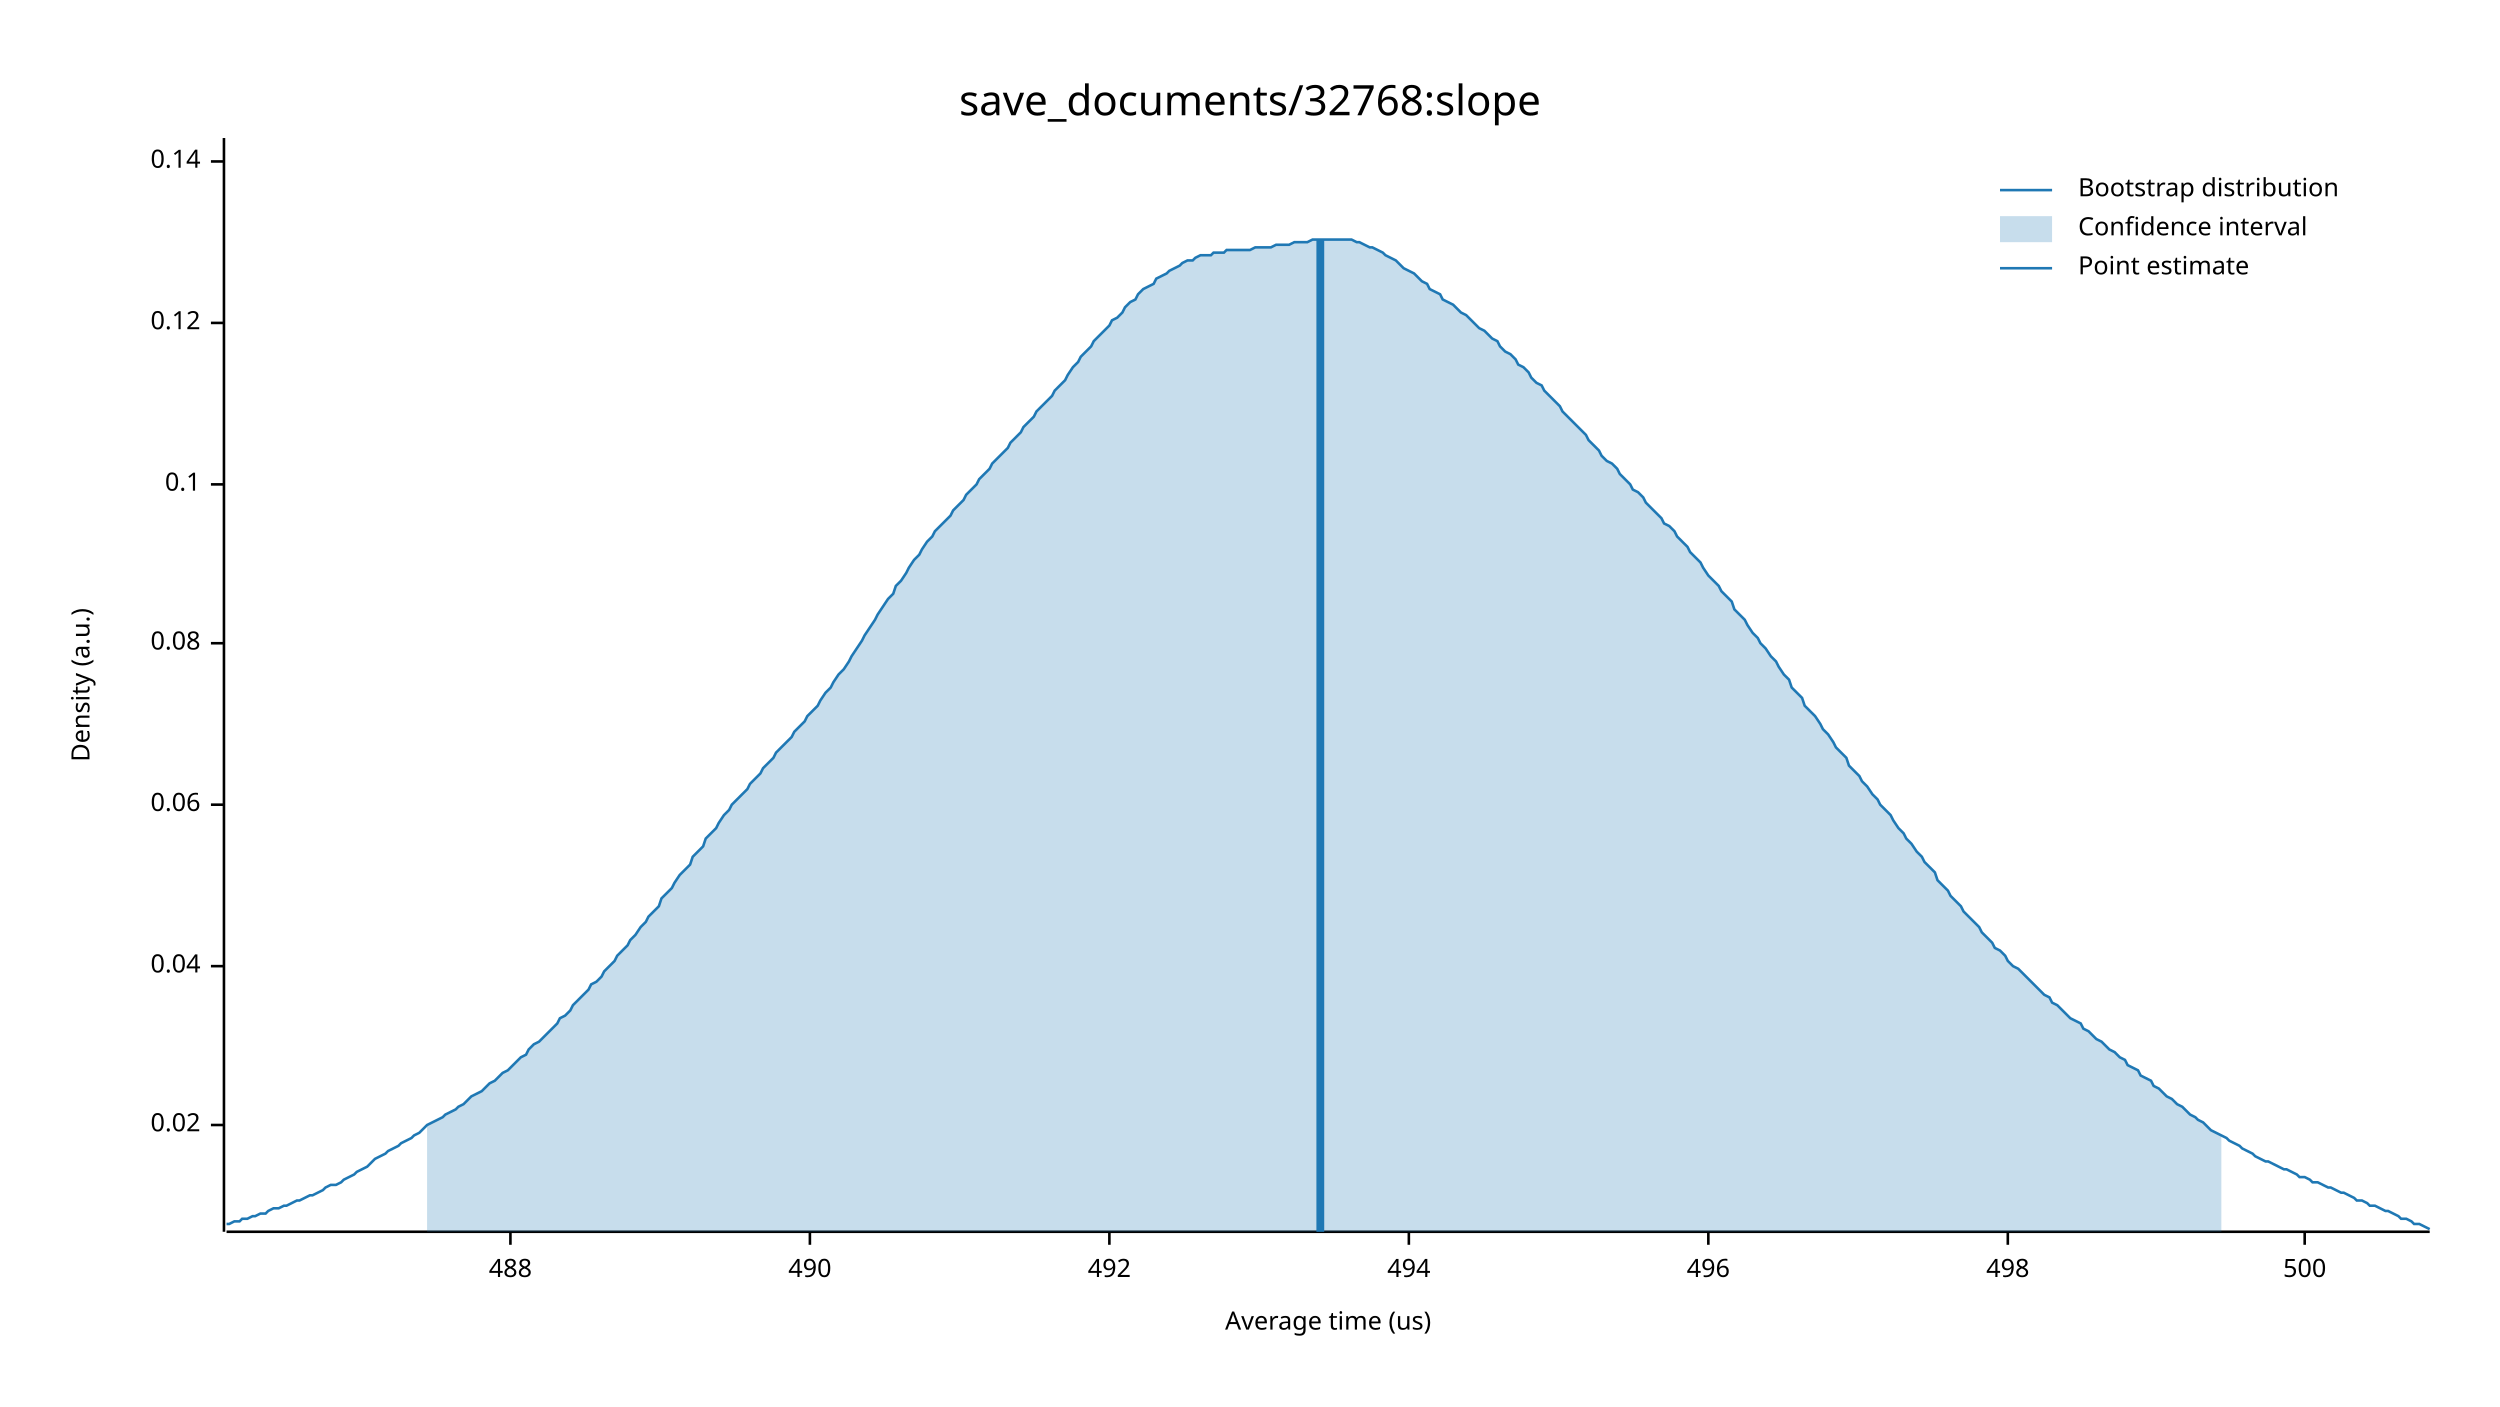
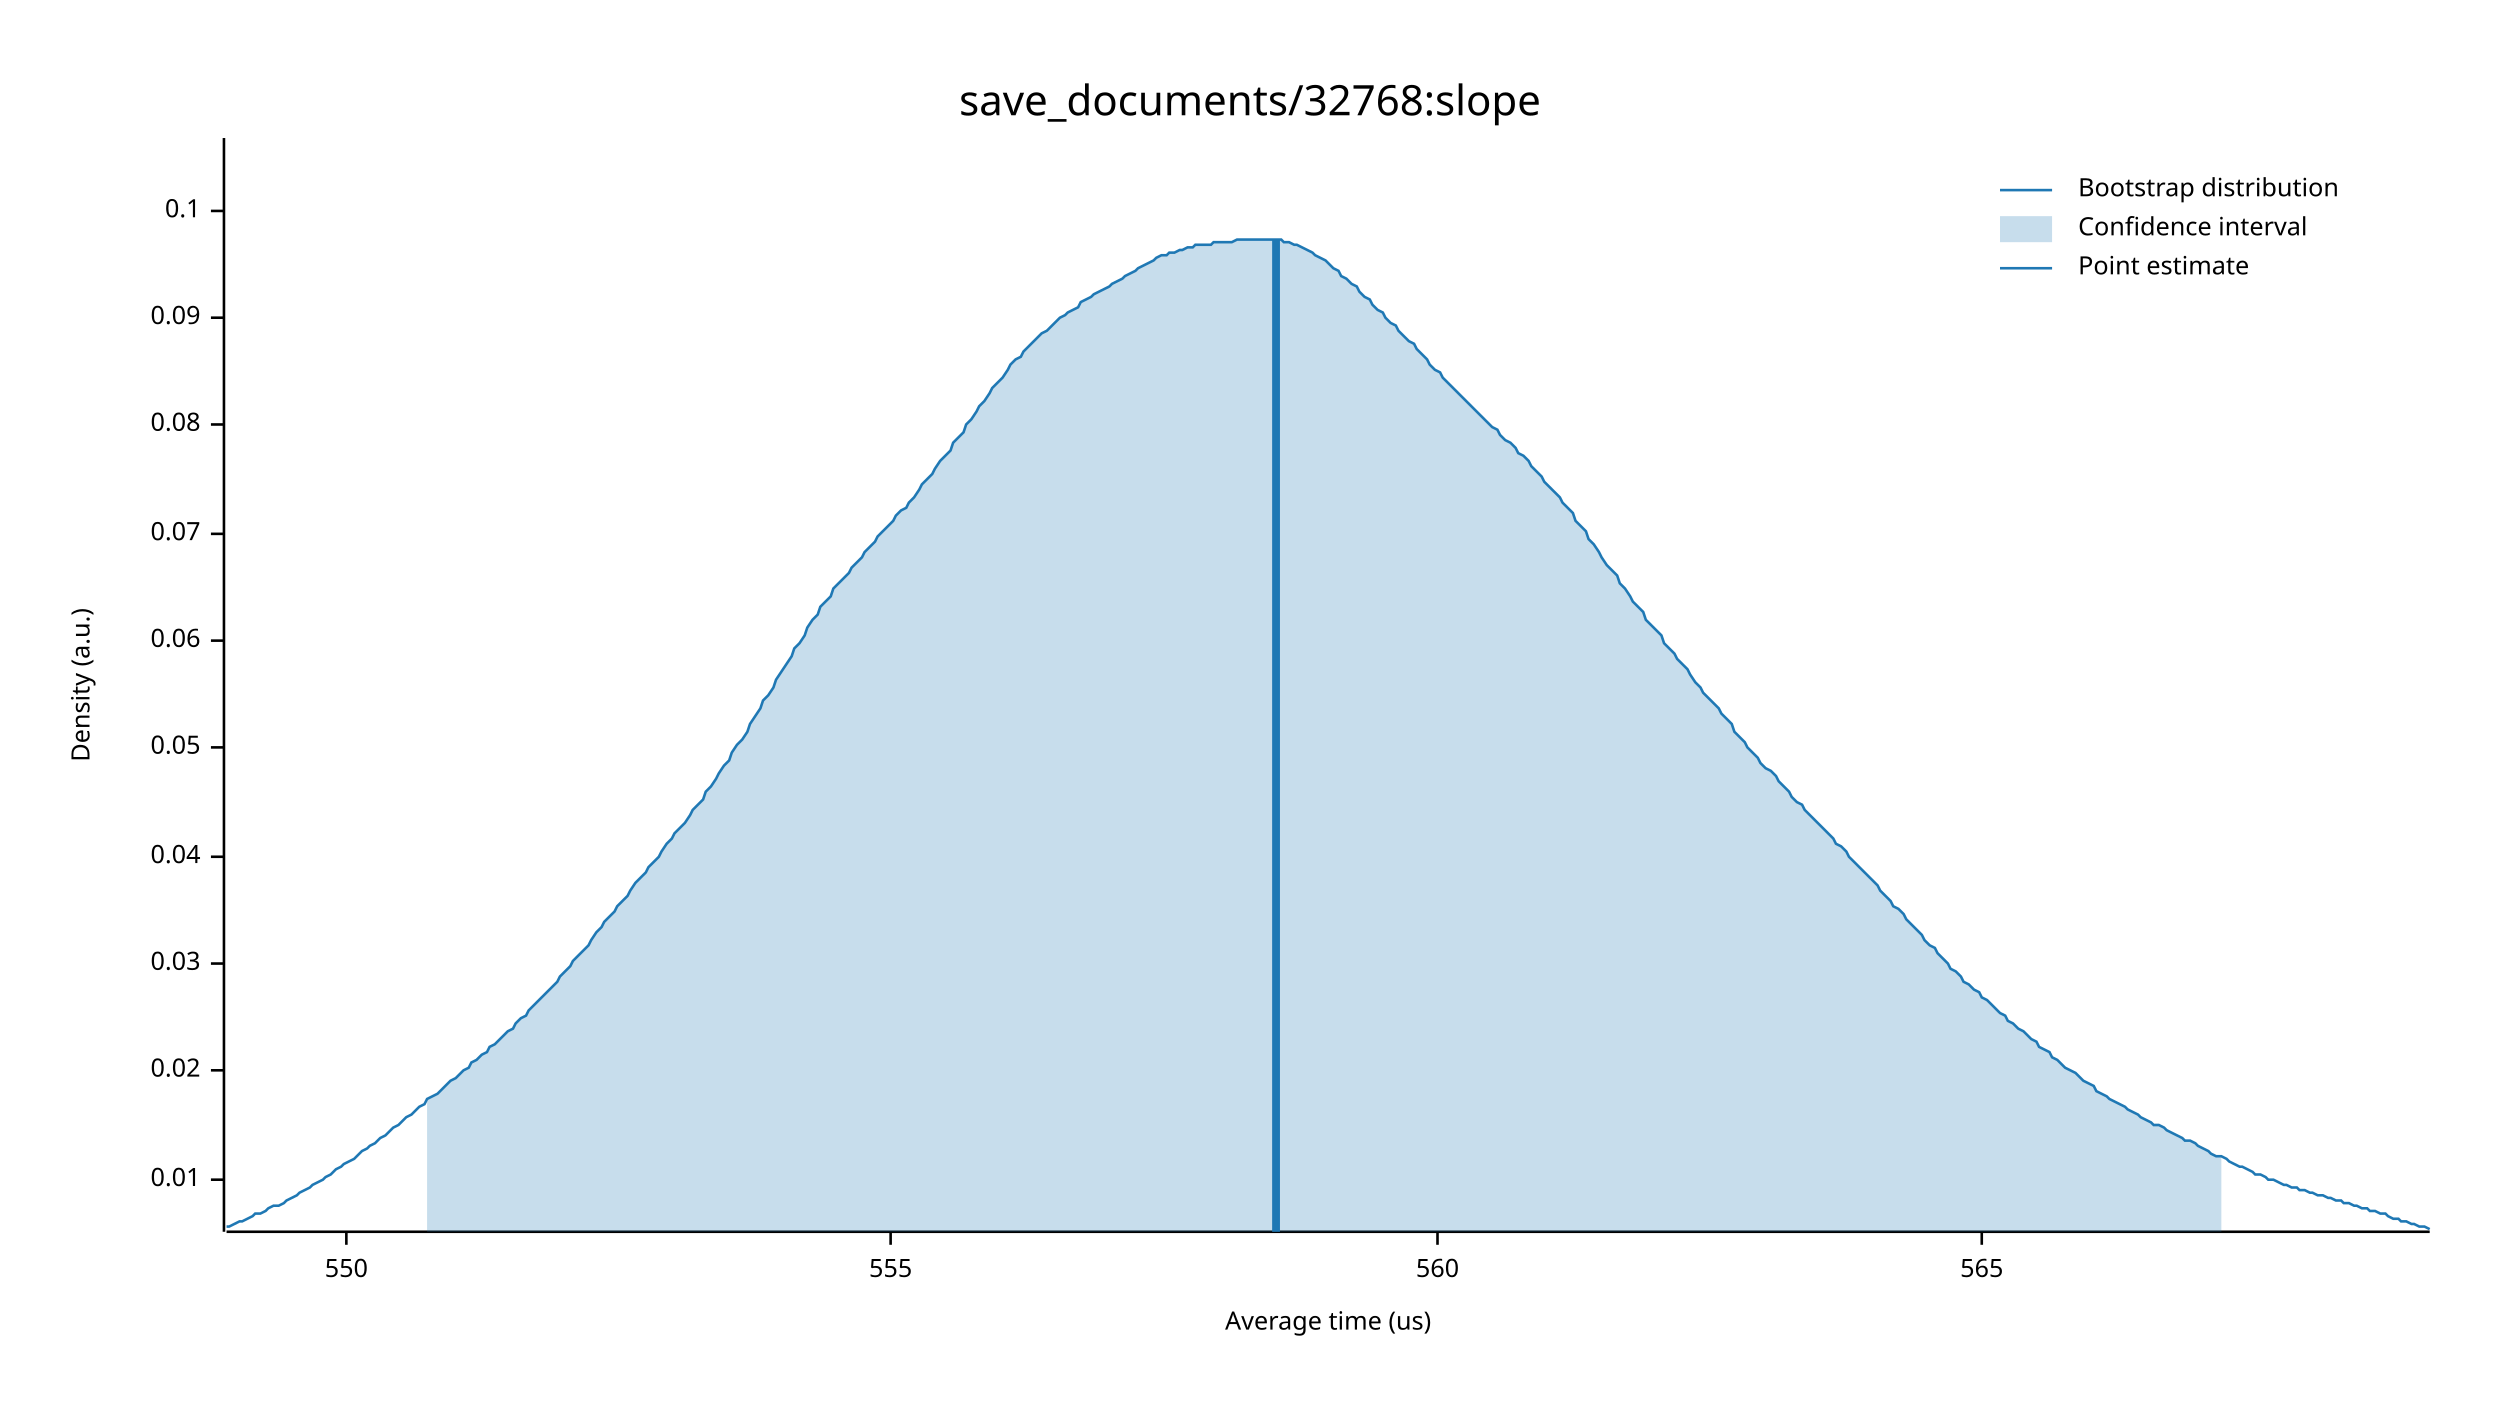
<svg xmlns="http://www.w3.org/2000/svg" width="960" height="540" viewBox="0 0 960 540">
  <text x="480" y="32" dy="0.76em" text-anchor="middle" font-family="sans-serif" font-size="16.129" opacity="1" fill="#000000">
save_documents/32768:slope
</text>
  <text x="27" y="263" dy="0.76em" text-anchor="middle" font-family="sans-serif" font-size="9.677" opacity="1" fill="#000000" transform="rotate(270, 27, 263)">
Density (a.u.)
</text>
  <text x="510" y="513" dy="-0.5ex" text-anchor="middle" font-family="sans-serif" font-size="9.677" opacity="1" fill="#000000">
Average time (us)
</text>
  <polyline fill="none" opacity="1" stroke="#000000" stroke-width="1" points="86,53 86,473 " />
-   <text x="77" y="432" dy="0.5ex" text-anchor="end" font-family="sans-serif" font-size="9.677" opacity="1" fill="#000000">
+   <text x="77" y="453" dy="0.5ex" text-anchor="end" font-family="sans-serif" font-size="9.677" opacity="1" fill="#000000">
+ 0.01
+ </text>
+   <polyline fill="none" opacity="1" stroke="#000000" stroke-width="1" points="81,453 86,453 " />
+   <text x="77" y="411" dy="0.5ex" text-anchor="end" font-family="sans-serif" font-size="9.677" opacity="1" fill="#000000">
0.02
</text>
-   <polyline fill="none" opacity="1" stroke="#000000" stroke-width="1" points="81,432 86,432 " />
-   <text x="77" y="371" dy="0.5ex" text-anchor="end" font-family="sans-serif" font-size="9.677" opacity="1" fill="#000000">
+   <polyline fill="none" opacity="1" stroke="#000000" stroke-width="1" points="81,411 86,411 " />
+   <text x="77" y="370" dy="0.5ex" text-anchor="end" font-family="sans-serif" font-size="9.677" opacity="1" fill="#000000">
+ 0.03
+ </text>
+   <polyline fill="none" opacity="1" stroke="#000000" stroke-width="1" points="81,370 86,370 " />
+   <text x="77" y="329" dy="0.5ex" text-anchor="end" font-family="sans-serif" font-size="9.677" opacity="1" fill="#000000">
0.04
</text>
-   <polyline fill="none" opacity="1" stroke="#000000" stroke-width="1" points="81,371 86,371 " />
-   <text x="77" y="309" dy="0.5ex" text-anchor="end" font-family="sans-serif" font-size="9.677" opacity="1" fill="#000000">
+   <polyline fill="none" opacity="1" stroke="#000000" stroke-width="1" points="81,329 86,329 " />
+   <text x="77" y="287" dy="0.5ex" text-anchor="end" font-family="sans-serif" font-size="9.677" opacity="1" fill="#000000">
+ 0.05
+ </text>
+   <polyline fill="none" opacity="1" stroke="#000000" stroke-width="1" points="81,287 86,287 " />
+   <text x="77" y="246" dy="0.5ex" text-anchor="end" font-family="sans-serif" font-size="9.677" opacity="1" fill="#000000">
0.06
</text>
-   <polyline fill="none" opacity="1" stroke="#000000" stroke-width="1" points="81,309 86,309 " />
-   <text x="77" y="247" dy="0.5ex" text-anchor="end" font-family="sans-serif" font-size="9.677" opacity="1" fill="#000000">
+   <polyline fill="none" opacity="1" stroke="#000000" stroke-width="1" points="81,246 86,246 " />
+   <text x="77" y="205" dy="0.5ex" text-anchor="end" font-family="sans-serif" font-size="9.677" opacity="1" fill="#000000">
+ 0.07
+ </text>
+   <polyline fill="none" opacity="1" stroke="#000000" stroke-width="1" points="81,205 86,205 " />
+   <text x="77" y="163" dy="0.5ex" text-anchor="end" font-family="sans-serif" font-size="9.677" opacity="1" fill="#000000">
0.08
</text>
-   <polyline fill="none" opacity="1" stroke="#000000" stroke-width="1" points="81,247 86,247 " />
-   <text x="77" y="186" dy="0.5ex" text-anchor="end" font-family="sans-serif" font-size="9.677" opacity="1" fill="#000000">
+   <polyline fill="none" opacity="1" stroke="#000000" stroke-width="1" points="81,163 86,163 " />
+   <text x="77" y="122" dy="0.5ex" text-anchor="end" font-family="sans-serif" font-size="9.677" opacity="1" fill="#000000">
+ 0.09
+ </text>
+   <polyline fill="none" opacity="1" stroke="#000000" stroke-width="1" points="81,122 86,122 " />
+   <text x="77" y="81" dy="0.5ex" text-anchor="end" font-family="sans-serif" font-size="9.677" opacity="1" fill="#000000">
0.1
</text>
-   <polyline fill="none" opacity="1" stroke="#000000" stroke-width="1" points="81,186 86,186 " />
-   <text x="77" y="124" dy="0.5ex" text-anchor="end" font-family="sans-serif" font-size="9.677" opacity="1" fill="#000000">
- 0.12
+   <polyline fill="none" opacity="1" stroke="#000000" stroke-width="1" points="81,81 86,81 " />
+   <polyline fill="none" opacity="1" stroke="#000000" stroke-width="1" points="87,473 933,473 " />
+   <text x="133" y="483" dy="0.76em" text-anchor="middle" font-family="sans-serif" font-size="9.677" opacity="1" fill="#000000">
+ 550
</text>
-   <polyline fill="none" opacity="1" stroke="#000000" stroke-width="1" points="81,124 86,124 " />
-   <text x="77" y="62" dy="0.5ex" text-anchor="end" font-family="sans-serif" font-size="9.677" opacity="1" fill="#000000">
- 0.14
+   <polyline fill="none" opacity="1" stroke="#000000" stroke-width="1" points="133,473 133,478 " />
+   <text x="342" y="483" dy="0.76em" text-anchor="middle" font-family="sans-serif" font-size="9.677" opacity="1" fill="#000000">
+ 555
</text>
-   <polyline fill="none" opacity="1" stroke="#000000" stroke-width="1" points="81,62 86,62 " />
-   <polyline fill="none" opacity="1" stroke="#000000" stroke-width="1" points="87,473 933,473 " />
-   <text x="196" y="483" dy="0.76em" text-anchor="middle" font-family="sans-serif" font-size="9.677" opacity="1" fill="#000000">
- 488
+   <polyline fill="none" opacity="1" stroke="#000000" stroke-width="1" points="342,473 342,478 " />
+   <text x="552" y="483" dy="0.76em" text-anchor="middle" font-family="sans-serif" font-size="9.677" opacity="1" fill="#000000">
+ 560
</text>
-   <polyline fill="none" opacity="1" stroke="#000000" stroke-width="1" points="196,473 196,478 " />
-   <text x="311" y="483" dy="0.76em" text-anchor="middle" font-family="sans-serif" font-size="9.677" opacity="1" fill="#000000">
- 490
+   <polyline fill="none" opacity="1" stroke="#000000" stroke-width="1" points="552,473 552,478 " />
+   <text x="761" y="483" dy="0.76em" text-anchor="middle" font-family="sans-serif" font-size="9.677" opacity="1" fill="#000000">
+ 565
</text>
-   <polyline fill="none" opacity="1" stroke="#000000" stroke-width="1" points="311,473 311,478 " />
-   <text x="426" y="483" dy="0.76em" text-anchor="middle" font-family="sans-serif" font-size="9.677" opacity="1" fill="#000000">
- 492
- </text>
-   <polyline fill="none" opacity="1" stroke="#000000" stroke-width="1" points="426,473 426,478 " />
-   <text x="541" y="483" dy="0.76em" text-anchor="middle" font-family="sans-serif" font-size="9.677" opacity="1" fill="#000000">
- 494
- </text>
-   <polyline fill="none" opacity="1" stroke="#000000" stroke-width="1" points="541,473 541,478 " />
-   <text x="656" y="483" dy="0.76em" text-anchor="middle" font-family="sans-serif" font-size="9.677" opacity="1" fill="#000000">
- 496
- </text>
-   <polyline fill="none" opacity="1" stroke="#000000" stroke-width="1" points="656,473 656,478 " />
-   <text x="771" y="483" dy="0.76em" text-anchor="middle" font-family="sans-serif" font-size="9.677" opacity="1" fill="#000000">
- 498
- </text>
-   <polyline fill="none" opacity="1" stroke="#000000" stroke-width="1" points="771,473 771,478 " />
-   <text x="885" y="483" dy="0.76em" text-anchor="middle" font-family="sans-serif" font-size="9.677" opacity="1" fill="#000000">
- 500
- </text>
-   <polyline fill="none" opacity="1" stroke="#000000" stroke-width="1" points="885,473 885,478 " />
-   <polyline fill="none" opacity="1" stroke="#1F78B4" stroke-width="1" points="87,470 88,470 90,469 92,469 93,468 95,468 97,467 98,467 100,466 102,466 103,465 105,464 107,464 109,463 110,463 112,462 114,461 115,461 117,460 119,459 120,459 122,458 124,457 125,456 127,455 129,455 131,454 132,453 134,452 136,451 137,450 139,449 141,448 142,447 144,445 146,444 148,443 149,442 151,441 153,440 154,439 156,438 158,437 159,436 161,435 163,433 164,432 166,431 168,430 170,429 171,428 173,427 175,426 176,425 178,424 180,422 181,421 183,420 185,419 187,417 188,416 190,415 192,413 193,412 195,411 197,409 198,408 200,406 202,405 203,403 205,401 207,400 209,398 210,397 212,395 214,393 215,391 217,390 219,388 220,386 222,384 224,382 226,380 227,378 229,377 231,375 232,373 234,371 236,369 237,367 239,365 241,363 242,361 244,359 246,356 248,354 249,352 251,350 253,348 254,345 256,343 258,341 259,339 261,336 263,334 265,332 266,329 268,327 270,325 271,322 273,320 275,318 276,316 278,313 280,311 281,309 283,307 285,305 287,303 288,301 290,299 292,297 293,295 295,293 297,291 298,289 300,287 302,285 304,283 305,281 307,279 309,277 310,275 312,273 314,271 315,269 317,266 319,264 320,262 322,259 324,257 326,254 327,252 329,249 331,246 332,244 334,241 336,238 337,236 339,233 341,230 343,228 344,225 346,223 348,220 349,218 351,215 353,213 354,211 356,208 358,206 359,204 361,202 363,200 365,198 366,196 368,194 370,192 371,190 373,188 375,186 376,184 378,182 380,180 381,178 383,176 385,174 387,172 388,170 390,168 392,166 393,164 395,162 397,160 398,158 400,156 402,154 404,152 405,150 407,148 409,146 410,144 412,141 414,139 415,137 417,135 419,133 420,131 422,129 424,127 426,125 427,123 429,122 431,120 432,118 434,116 436,115 437,113 439,111 441,110 443,109 444,107 446,106 448,105 449,104 451,103 453,102 454,101 456,100 458,100 459,99 461,98 463,98 465,98 466,97 468,97 470,97 471,96 473,96 475,96 476,96 478,96 480,96 482,95 483,95 485,95 487,95 488,95 490,94 492,94 493,94 495,94 497,93 498,93 500,93 502,93 504,92 505,92 507,92 509,92 510,92 512,92 514,92 515,92 517,92 519,92 521,93 522,93 524,94 526,95 527,95 529,96 531,97 532,98 534,99 536,100 537,101 539,103 541,104 543,105 544,106 546,108 548,109 549,111 551,112 553,113 554,115 556,116 558,117 560,119 561,120 563,121 565,123 566,124 568,126 570,127 571,128 573,130 575,131 576,133 578,135 580,136 582,138 583,140 585,141 587,143 588,145 590,147 592,148 593,150 595,152 597,154 599,156 600,158 602,160 604,162 605,163 607,165 609,167 610,169 612,171 614,173 615,175 617,177 619,178 621,180 622,182 624,184 626,186 627,188 629,189 631,191 632,193 634,195 636,197 638,199 639,201 641,202 643,204 644,206 646,208 648,210 649,212 651,214 653,216 654,218 656,221 658,223 660,225 661,227 663,229 665,231 666,234 668,236 670,238 671,240 673,243 675,245 676,247 678,249 680,252 682,254 683,256 685,259 687,261 688,264 690,266 692,268 693,271 695,273 697,275 699,278 700,280 702,282 704,285 705,287 707,289 709,291 710,294 712,296 714,298 715,300 717,302 719,305 721,307 722,309 724,311 726,313 727,315 729,318 731,320 732,322 734,324 736,327 738,329 739,331 741,333 743,335 744,338 746,340 748,342 749,344 751,346 753,348 754,350 756,352 758,354 760,356 761,358 763,360 765,362 766,364 768,365 770,367 771,369 773,371 775,372 777,374 778,375 780,377 782,379 783,380 785,382 787,383 788,385 790,386 792,388 793,389 795,391 797,392 799,393 800,395 802,396 804,398 805,399 807,400 809,402 810,403 812,404 814,406 816,407 817,409 819,410 821,411 822,413 824,414 826,415 827,417 829,418 831,420 832,421 834,422 836,424 838,425 839,426 841,428 843,429 844,430 846,431 848,433 849,434 851,435 853,436 855,437 856,438 858,439 860,440 861,441 863,442 865,443 866,444 868,445 870,446 871,446 873,447 875,448 877,449 878,449 880,450 882,451 883,452 885,452 887,453 888,454 890,454 892,455 894,456 895,456 897,457 899,458 900,458 902,459 904,460 905,461 907,461 909,462 910,463 912,463 914,464 916,465 917,465 919,466 921,467 922,468 924,468 926,469 927,470 929,470 931,471 933,472 " />
-   <polygon opacity="0.25" fill="#1F78B4" points="164,432 166,431 168,430 170,429 171,428 173,427 175,426 176,425 178,424 180,422 181,421 183,420 185,419 187,417 188,416 190,415 192,413 193,412 195,411 197,409 198,408 200,406 202,405 203,403 205,401 207,400 209,398 210,397 212,395 214,393 215,391 217,390 219,388 220,386 222,384 224,382 226,380 227,378 229,377 231,375 232,373 234,371 236,369 237,367 239,365 241,363 242,361 244,359 246,356 248,354 249,352 251,350 253,348 254,345 256,343 258,341 259,339 261,336 263,334 265,332 266,329 268,327 270,325 271,322 273,320 275,318 276,316 278,313 280,311 281,309 283,307 285,305 287,303 288,301 290,299 292,297 293,295 295,293 297,291 298,289 300,287 302,285 304,283 305,281 307,279 309,277 310,275 312,273 314,271 315,269 317,266 319,264 320,262 322,259 324,257 326,254 327,252 329,249 331,246 332,244 334,241 336,238 337,236 339,233 341,230 343,228 344,225 346,223 348,220 349,218 351,215 353,213 354,211 356,208 358,206 359,204 361,202 363,200 365,198 366,196 368,194 370,192 371,190 373,188 375,186 376,184 378,182 380,180 381,178 383,176 385,174 387,172 388,170 390,168 392,166 393,164 395,162 397,160 398,158 400,156 402,154 404,152 405,150 407,148 409,146 410,144 412,141 414,139 415,137 417,135 419,133 420,131 422,129 424,127 426,125 427,123 429,122 431,120 432,118 434,116 436,115 437,113 439,111 441,110 443,109 444,107 446,106 448,105 449,104 451,103 453,102 454,101 456,100 458,100 459,99 461,98 463,98 465,98 466,97 468,97 470,97 471,96 473,96 475,96 476,96 478,96 480,96 482,95 483,95 485,95 487,95 488,95 490,94 492,94 493,94 495,94 497,93 498,93 500,93 502,93 504,92 505,92 507,92 509,92 510,92 512,92 514,92 515,92 517,92 519,92 521,93 522,93 524,94 526,95 527,95 529,96 531,97 532,98 534,99 536,100 537,101 539,103 541,104 543,105 544,106 546,108 548,109 549,111 551,112 553,113 554,115 556,116 558,117 560,119 561,120 563,121 565,123 566,124 568,126 570,127 571,128 573,130 575,131 576,133 578,135 580,136 582,138 583,140 585,141 587,143 588,145 590,147 592,148 593,150 595,152 597,154 599,156 600,158 602,160 604,162 605,163 607,165 609,167 610,169 612,171 614,173 615,175 617,177 619,178 621,180 622,182 624,184 626,186 627,188 629,189 631,191 632,193 634,195 636,197 638,199 639,201 641,202 643,204 644,206 646,208 648,210 649,212 651,214 653,216 654,218 656,221 658,223 660,225 661,227 663,229 665,231 666,234 668,236 670,238 671,240 673,243 675,245 676,247 678,249 680,252 682,254 683,256 685,259 687,261 688,264 690,266 692,268 693,271 695,273 697,275 699,278 700,280 702,282 704,285 705,287 707,289 709,291 710,294 712,296 714,298 715,300 717,302 719,305 721,307 722,309 724,311 726,313 727,315 729,318 731,320 732,322 734,324 736,327 738,329 739,331 741,333 743,335 744,338 746,340 748,342 749,344 751,346 753,348 754,350 756,352 758,354 760,356 761,358 763,360 765,362 766,364 768,365 770,367 771,369 773,371 775,372 777,374 778,375 780,377 782,379 783,380 785,382 787,383 788,385 790,386 792,388 793,389 795,391 797,392 799,393 800,395 802,396 804,398 805,399 807,400 809,402 810,403 812,404 814,406 816,407 817,409 819,410 821,411 822,413 824,414 826,415 827,417 829,418 831,420 832,421 834,422 836,424 838,425 839,426 841,428 843,429 844,430 846,431 848,433 849,434 851,435 853,436 853,473 164,473 " />
-   <polyline fill="none" opacity="1" stroke="#1F78B4" stroke-width="3" points="507,473 507,92 " />
+   <polyline fill="none" opacity="1" stroke="#000000" stroke-width="1" points="761,473 761,478 " />
+   <polyline fill="none" opacity="1" stroke="#1F78B4" stroke-width="1" points="87,471 88,471 90,470 92,469 93,469 95,468 97,467 98,466 100,466 102,465 103,464 105,463 107,463 109,462 110,461 112,460 114,459 115,458 117,457 119,456 120,455 122,454 124,453 125,452 127,451 129,449 131,448 132,447 134,446 136,445 137,444 139,442 141,441 142,440 144,439 146,437 148,436 149,435 151,433 153,432 154,431 156,429 158,428 159,427 161,425 163,424 164,422 166,421 168,420 170,418 171,417 173,415 175,414 176,413 178,411 180,410 181,408 183,407 185,405 187,404 188,402 190,401 192,399 193,398 195,396 197,395 198,393 200,391 202,390 203,388 205,386 207,384 209,382 210,381 212,379 214,377 215,375 217,373 219,371 220,369 222,367 224,365 226,363 227,361 229,358 231,356 232,354 234,352 236,350 237,348 239,346 241,344 242,342 244,339 246,337 248,335 249,333 251,331 253,329 254,327 256,324 258,322 259,320 261,318 263,316 265,313 266,311 268,309 270,307 271,304 273,302 275,299 276,297 278,294 280,292 281,289 283,286 285,284 287,281 288,278 290,275 292,272 293,269 295,267 297,264 298,261 300,258 302,255 304,252 305,249 307,247 309,244 310,241 312,238 314,236 315,233 317,231 319,229 320,226 322,224 324,222 326,220 327,218 329,216 331,214 332,212 334,210 336,208 337,206 339,204 341,202 343,200 344,198 346,196 348,195 349,193 351,191 353,188 354,186 356,184 358,182 359,180 361,177 363,175 365,173 366,170 368,168 370,166 371,163 373,161 375,158 376,156 378,154 380,151 381,149 383,147 385,145 387,142 388,140 390,138 392,137 393,135 395,133 397,131 398,130 400,128 402,127 404,125 405,124 407,122 409,121 410,120 412,119 414,118 415,116 417,115 419,114 420,113 422,112 424,111 426,110 427,109 429,108 431,107 432,106 434,105 436,104 437,103 439,102 441,101 443,100 444,99 446,98 448,98 449,97 451,97 453,96 454,96 456,95 458,95 459,94 461,94 463,94 465,94 466,93 468,93 470,93 471,93 473,93 475,92 476,92 478,92 480,92 482,92 483,92 485,92 487,92 488,92 490,92 492,92 493,93 495,93 497,94 498,94 500,95 502,96 504,97 505,98 507,99 509,100 510,101 512,103 514,104 515,106 517,107 519,109 521,110 522,112 524,114 526,115 527,117 529,119 531,120 532,122 534,124 536,125 537,127 539,129 541,131 543,132 544,134 546,136 548,138 549,140 551,142 553,143 554,145 556,147 558,149 560,151 561,152 563,154 565,156 566,157 568,159 570,161 571,162 573,164 575,165 576,167 578,169 580,170 582,172 583,174 585,175 587,177 588,179 590,181 592,183 593,185 595,187 597,189 599,191 600,193 602,195 604,197 605,200 607,202 609,204 610,207 612,209 614,212 615,214 617,217 619,219 621,221 622,224 624,226 626,229 627,231 629,233 631,235 632,238 634,240 636,242 638,244 639,247 641,249 643,251 644,253 646,255 648,257 649,259 651,262 653,264 654,266 656,268 658,270 660,272 661,274 663,276 665,278 666,281 668,283 670,285 671,287 673,289 675,291 676,293 678,295 680,296 682,298 683,300 685,302 687,304 688,306 690,308 692,309 693,311 695,313 697,315 699,317 700,318 702,320 704,322 705,324 707,325 709,327 710,329 712,331 714,333 715,334 717,336 719,338 721,340 722,342 724,344 726,346 727,348 729,349 731,351 732,353 734,355 736,357 738,359 739,361 741,363 743,364 744,366 746,368 748,370 749,372 751,373 753,375 754,377 756,378 758,380 760,381 761,383 763,384 765,386 766,387 768,389 770,390 771,392 773,393 775,395 777,396 778,397 780,399 782,400 783,402 785,403 787,404 788,406 790,407 792,409 793,410 795,411 797,412 799,414 800,415 802,416 804,417 805,419 807,420 809,421 810,422 812,423 814,424 816,425 817,426 819,427 821,428 822,429 824,430 826,431 827,432 829,432 831,433 832,434 834,435 836,436 838,437 839,438 841,438 843,439 844,440 846,441 848,442 849,443 851,444 853,444 855,445 856,446 858,447 860,448 861,448 863,449 865,450 866,451 868,451 870,452 871,453 873,453 875,454 877,455 878,455 880,456 882,456 883,457 885,457 887,458 888,458 890,459 892,459 894,460 895,460 897,461 899,461 900,462 902,462 904,463 905,463 907,464 909,464 910,465 912,465 914,466 916,466 917,467 919,468 921,468 922,469 924,469 926,470 927,470 929,471 931,471 933,472 " />
+   <polygon opacity="0.25" fill="#1F78B4" points="164,422 166,421 168,420 170,418 171,417 173,415 175,414 176,413 178,411 180,410 181,408 183,407 185,405 187,404 188,402 190,401 192,399 193,398 195,396 197,395 198,393 200,391 202,390 203,388 205,386 207,384 209,382 210,381 212,379 214,377 215,375 217,373 219,371 220,369 222,367 224,365 226,363 227,361 229,358 231,356 232,354 234,352 236,350 237,348 239,346 241,344 242,342 244,339 246,337 248,335 249,333 251,331 253,329 254,327 256,324 258,322 259,320 261,318 263,316 265,313 266,311 268,309 270,307 271,304 273,302 275,299 276,297 278,294 280,292 281,289 283,286 285,284 287,281 288,278 290,275 292,272 293,269 295,267 297,264 298,261 300,258 302,255 304,252 305,249 307,247 309,244 310,241 312,238 314,236 315,233 317,231 319,229 320,226 322,224 324,222 326,220 327,218 329,216 331,214 332,212 334,210 336,208 337,206 339,204 341,202 343,200 344,198 346,196 348,195 349,193 351,191 353,188 354,186 356,184 358,182 359,180 361,177 363,175 365,173 366,170 368,168 370,166 371,163 373,161 375,158 376,156 378,154 380,151 381,149 383,147 385,145 387,142 388,140 390,138 392,137 393,135 395,133 397,131 398,130 400,128 402,127 404,125 405,124 407,122 409,121 410,120 412,119 414,118 415,116 417,115 419,114 420,113 422,112 424,111 426,110 427,109 429,108 431,107 432,106 434,105 436,104 437,103 439,102 441,101 443,100 444,99 446,98 448,98 449,97 451,97 453,96 454,96 456,95 458,95 459,94 461,94 463,94 465,94 466,93 468,93 470,93 471,93 473,93 475,92 476,92 478,92 480,92 482,92 483,92 485,92 487,92 488,92 490,92 492,92 493,93 495,93 497,94 498,94 500,95 502,96 504,97 505,98 507,99 509,100 510,101 512,103 514,104 515,106 517,107 519,109 521,110 522,112 524,114 526,115 527,117 529,119 531,120 532,122 534,124 536,125 537,127 539,129 541,131 543,132 544,134 546,136 548,138 549,140 551,142 553,143 554,145 556,147 558,149 560,151 561,152 563,154 565,156 566,157 568,159 570,161 571,162 573,164 575,165 576,167 578,169 580,170 582,172 583,174 585,175 587,177 588,179 590,181 592,183 593,185 595,187 597,189 599,191 600,193 602,195 604,197 605,200 607,202 609,204 610,207 612,209 614,212 615,214 617,217 619,219 621,221 622,224 624,226 626,229 627,231 629,233 631,235 632,238 634,240 636,242 638,244 639,247 641,249 643,251 644,253 646,255 648,257 649,259 651,262 653,264 654,266 656,268 658,270 660,272 661,274 663,276 665,278 666,281 668,283 670,285 671,287 673,289 675,291 676,293 678,295 680,296 682,298 683,300 685,302 687,304 688,306 690,308 692,309 693,311 695,313 697,315 699,317 700,318 702,320 704,322 705,324 707,325 709,327 710,329 712,331 714,333 715,334 717,336 719,338 721,340 722,342 724,344 726,346 727,348 729,349 731,351 732,353 734,355 736,357 738,359 739,361 741,363 743,364 744,366 746,368 748,370 749,372 751,373 753,375 754,377 756,378 758,380 760,381 761,383 763,384 765,386 766,387 768,389 770,390 771,392 773,393 775,395 777,396 778,397 780,399 782,400 783,402 785,403 787,404 788,406 790,407 792,409 793,410 795,411 797,412 799,414 800,415 802,416 804,417 805,419 807,420 809,421 810,422 812,423 814,424 816,425 817,426 819,427 821,428 822,429 824,430 826,431 827,432 829,432 831,433 832,434 834,435 836,436 838,437 839,438 841,438 843,439 844,440 846,441 848,442 849,443 851,444 853,444 853,473 164,473 " />
+   <polyline fill="none" opacity="1" stroke="#1F78B4" stroke-width="3" points="490,473 490,92 " />
  <text x="798" y="68" dy="0.76em" text-anchor="start" font-family="sans-serif" font-size="9.677" opacity="1" fill="#000000">
Bootstrap distribution
</text>
  <text x="798" y="83" dy="0.76em" text-anchor="start" font-family="sans-serif" font-size="9.677" opacity="1" fill="#000000">
Confidence interval
</text>
  <text x="798" y="98" dy="0.76em" text-anchor="start" font-family="sans-serif" font-size="9.677" opacity="1" fill="#000000">
Point estimate
</text>
  <polyline fill="none" opacity="1" stroke="#1F78B4" stroke-width="1" points="768,73 788,73 " />
  <rect x="768" y="83" width="20" height="10" opacity="0.25" fill="#1F78B4" stroke="none" />
  <polyline fill="none" opacity="1" stroke="#1F78B4" stroke-width="1" points="768,103 788,103 " />
</svg>
